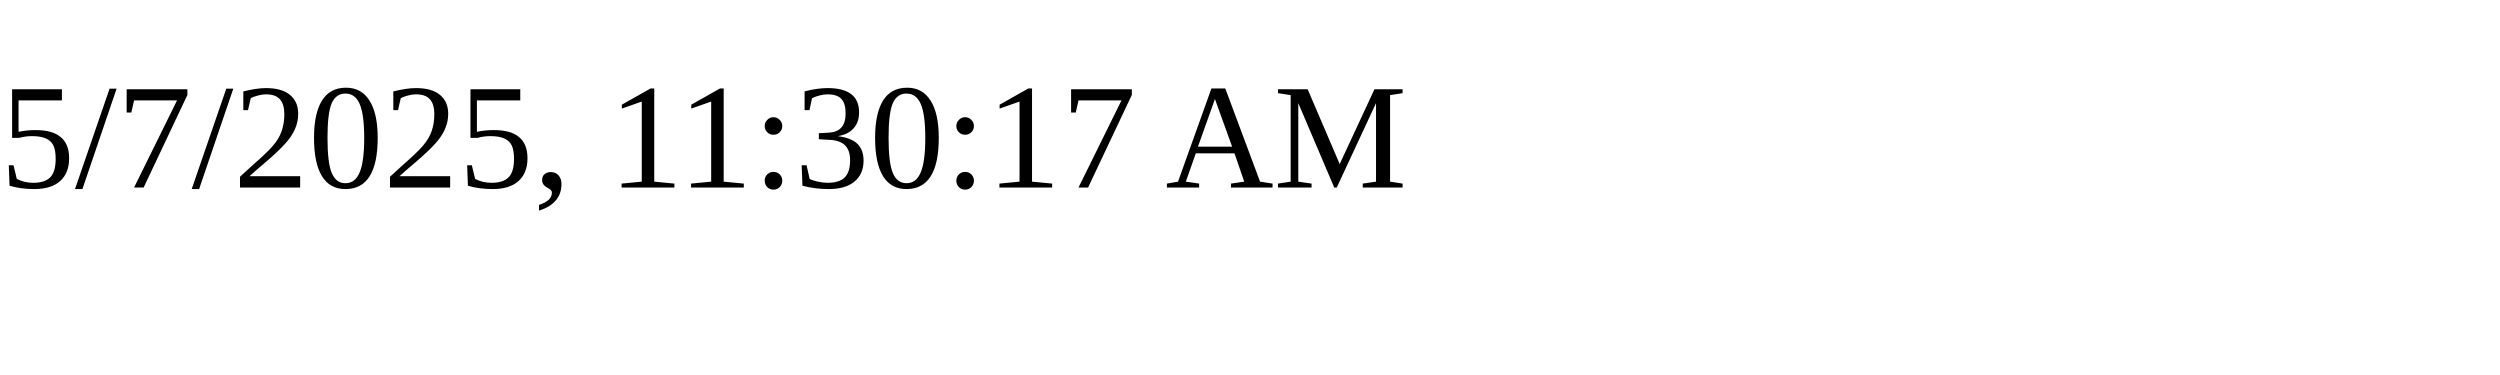
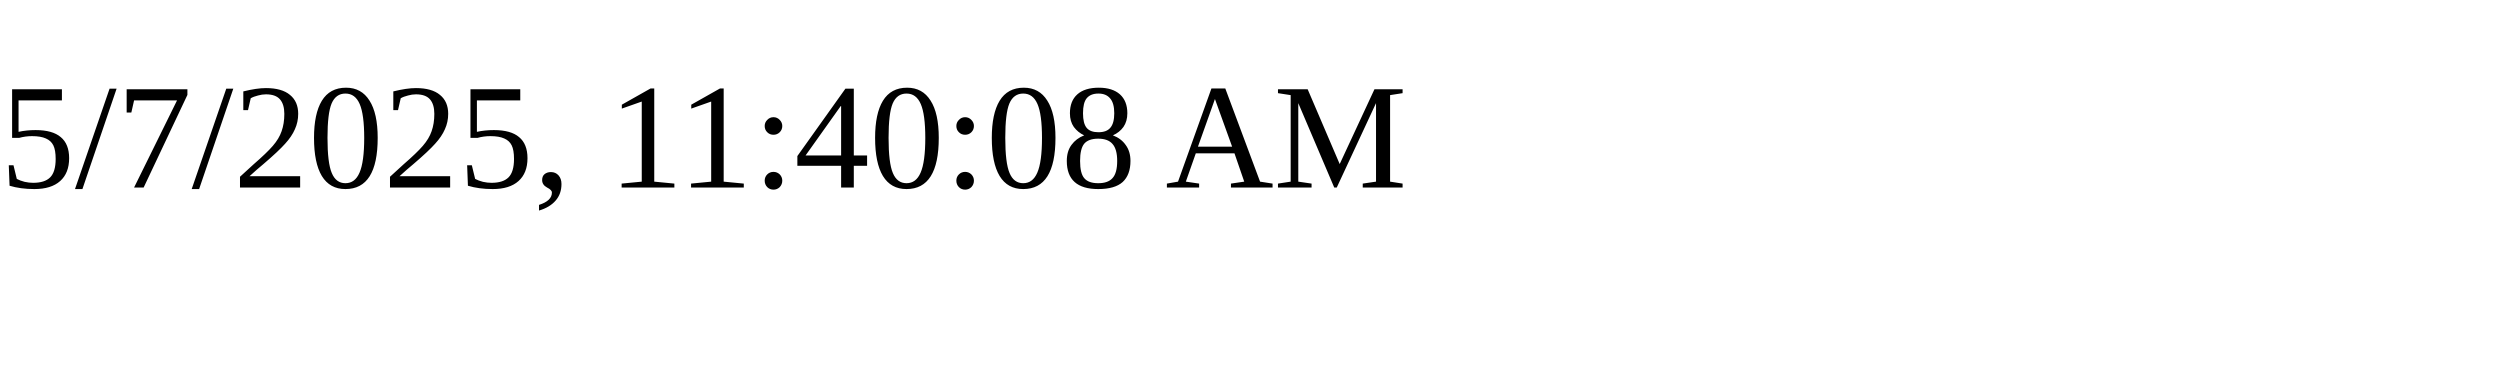
<svg xmlns="http://www.w3.org/2000/svg" height="30" width="200">
-   <text x="0" y="15">5/7/2025, 11:30:17 AM</text>
+   <text x="0" y="15">5/7/2025, 11:40:08 AM</text>
</svg>
